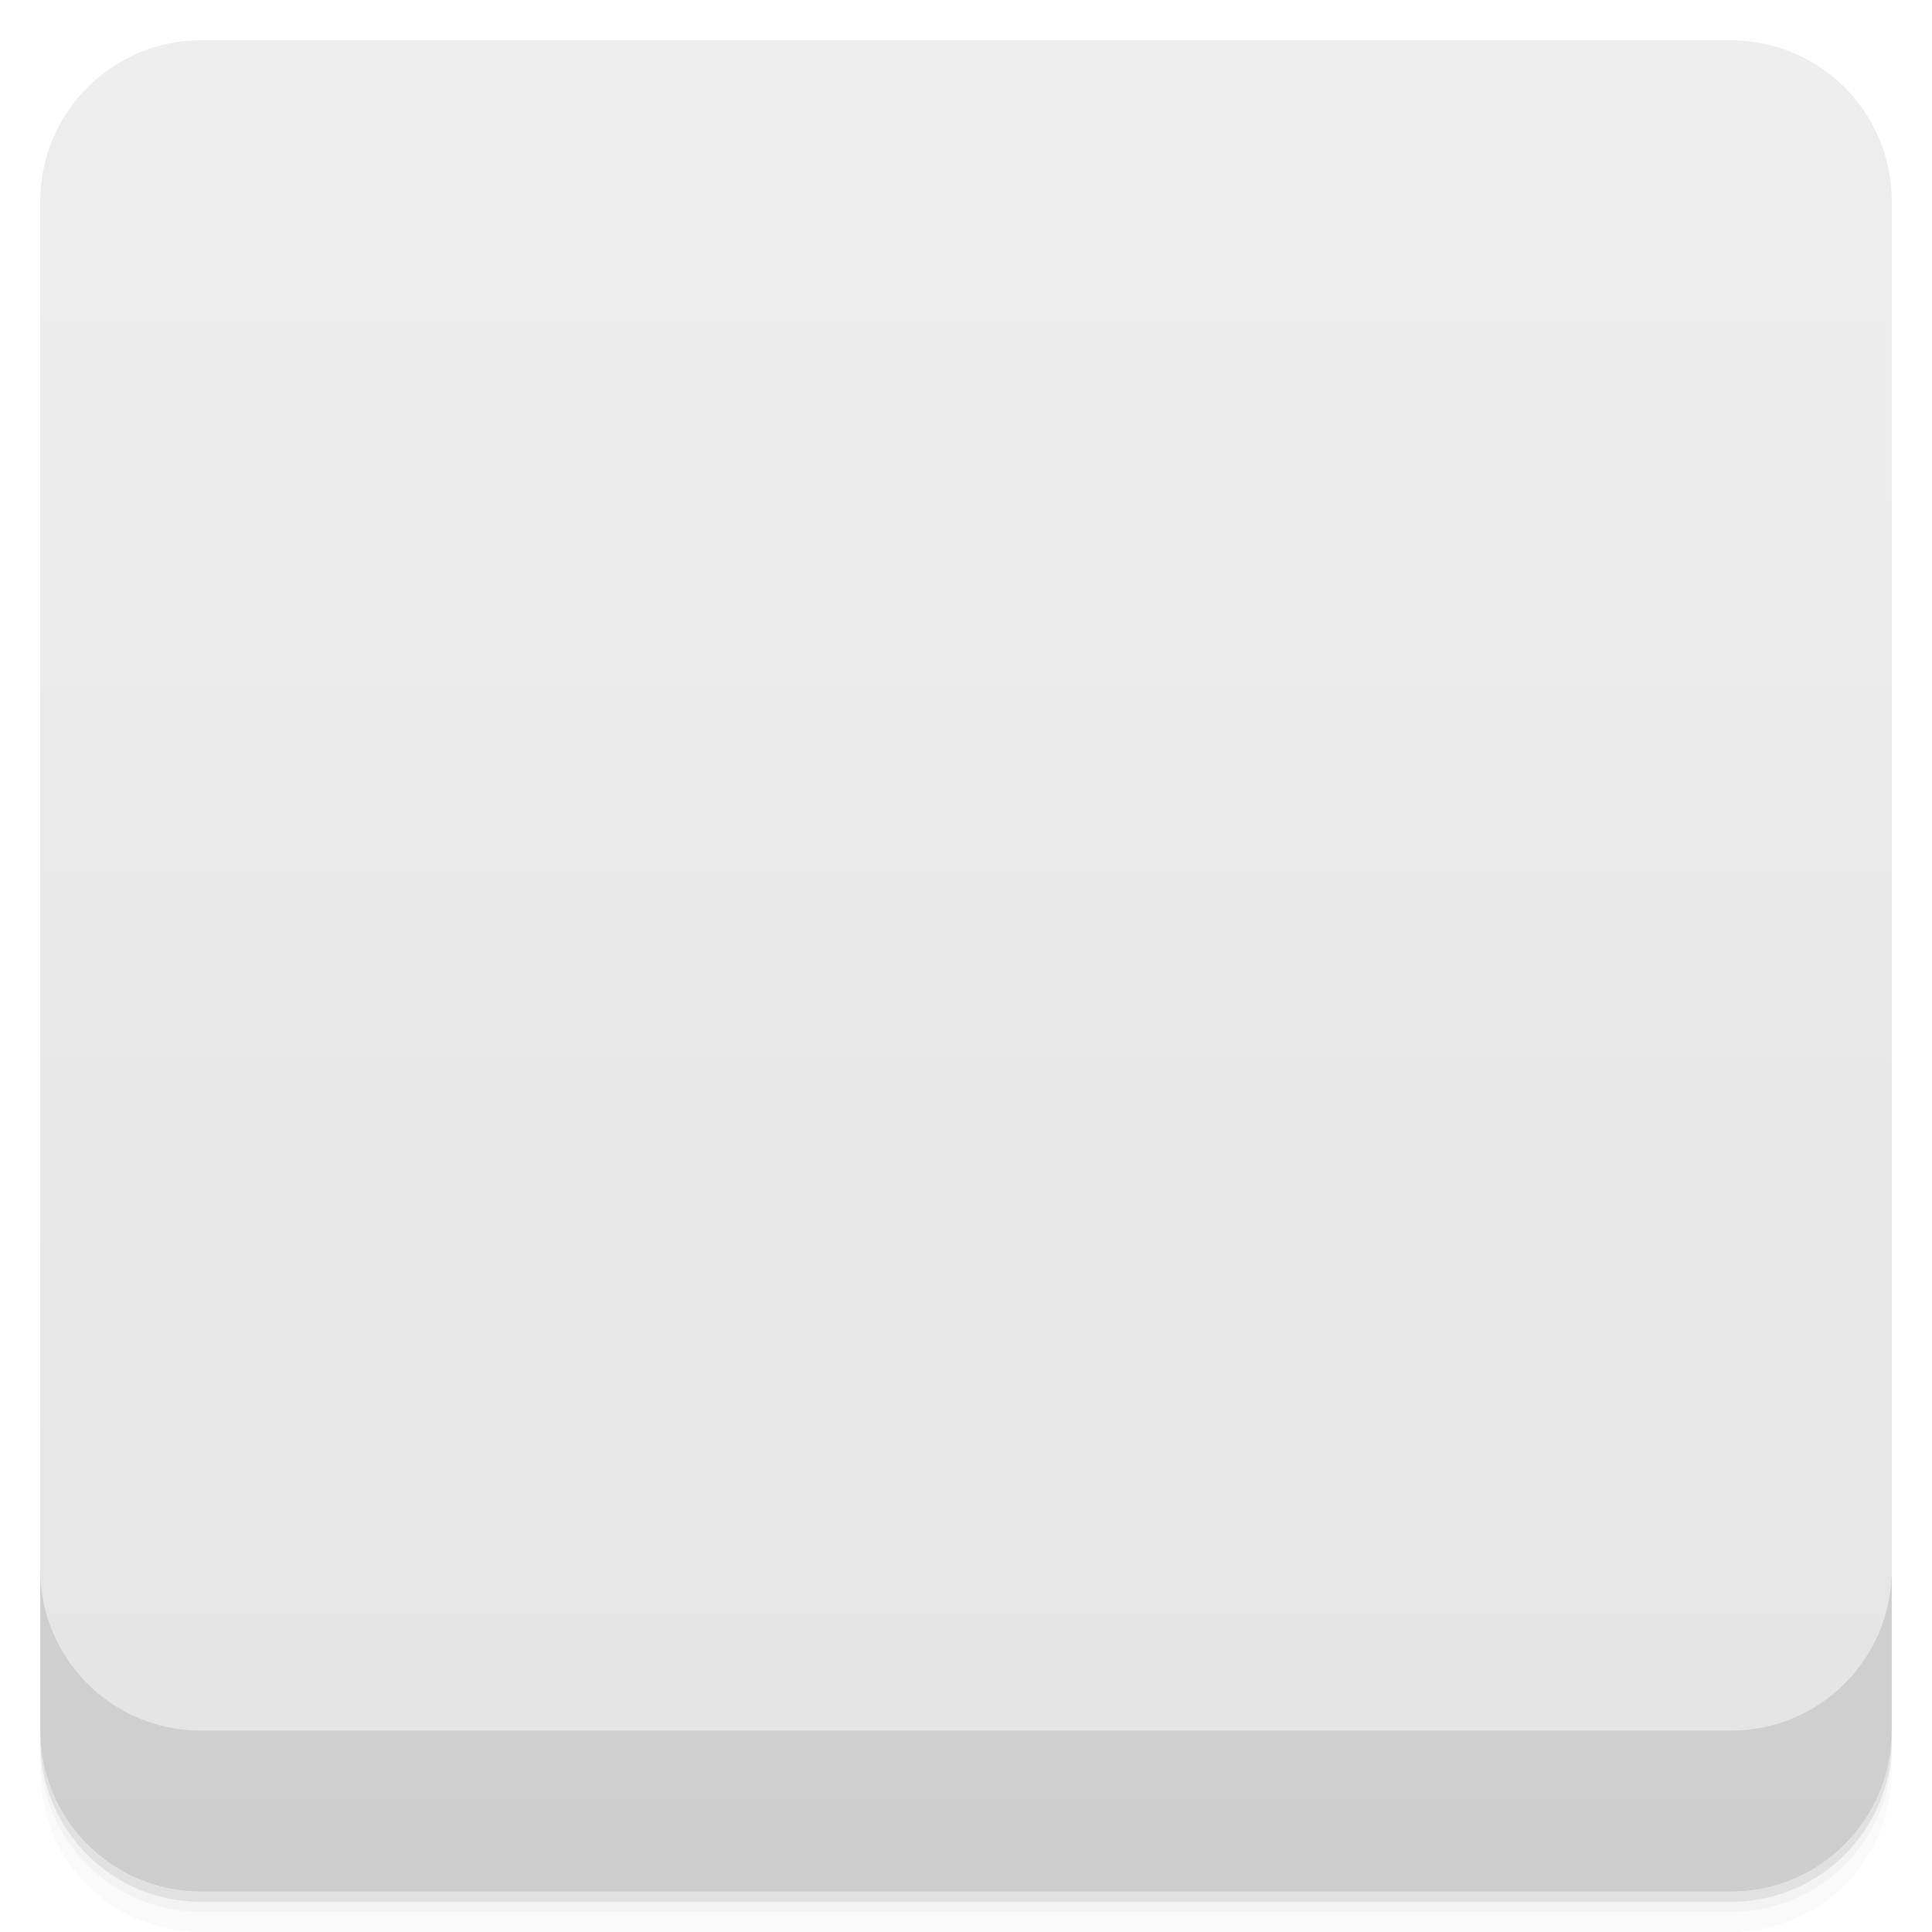
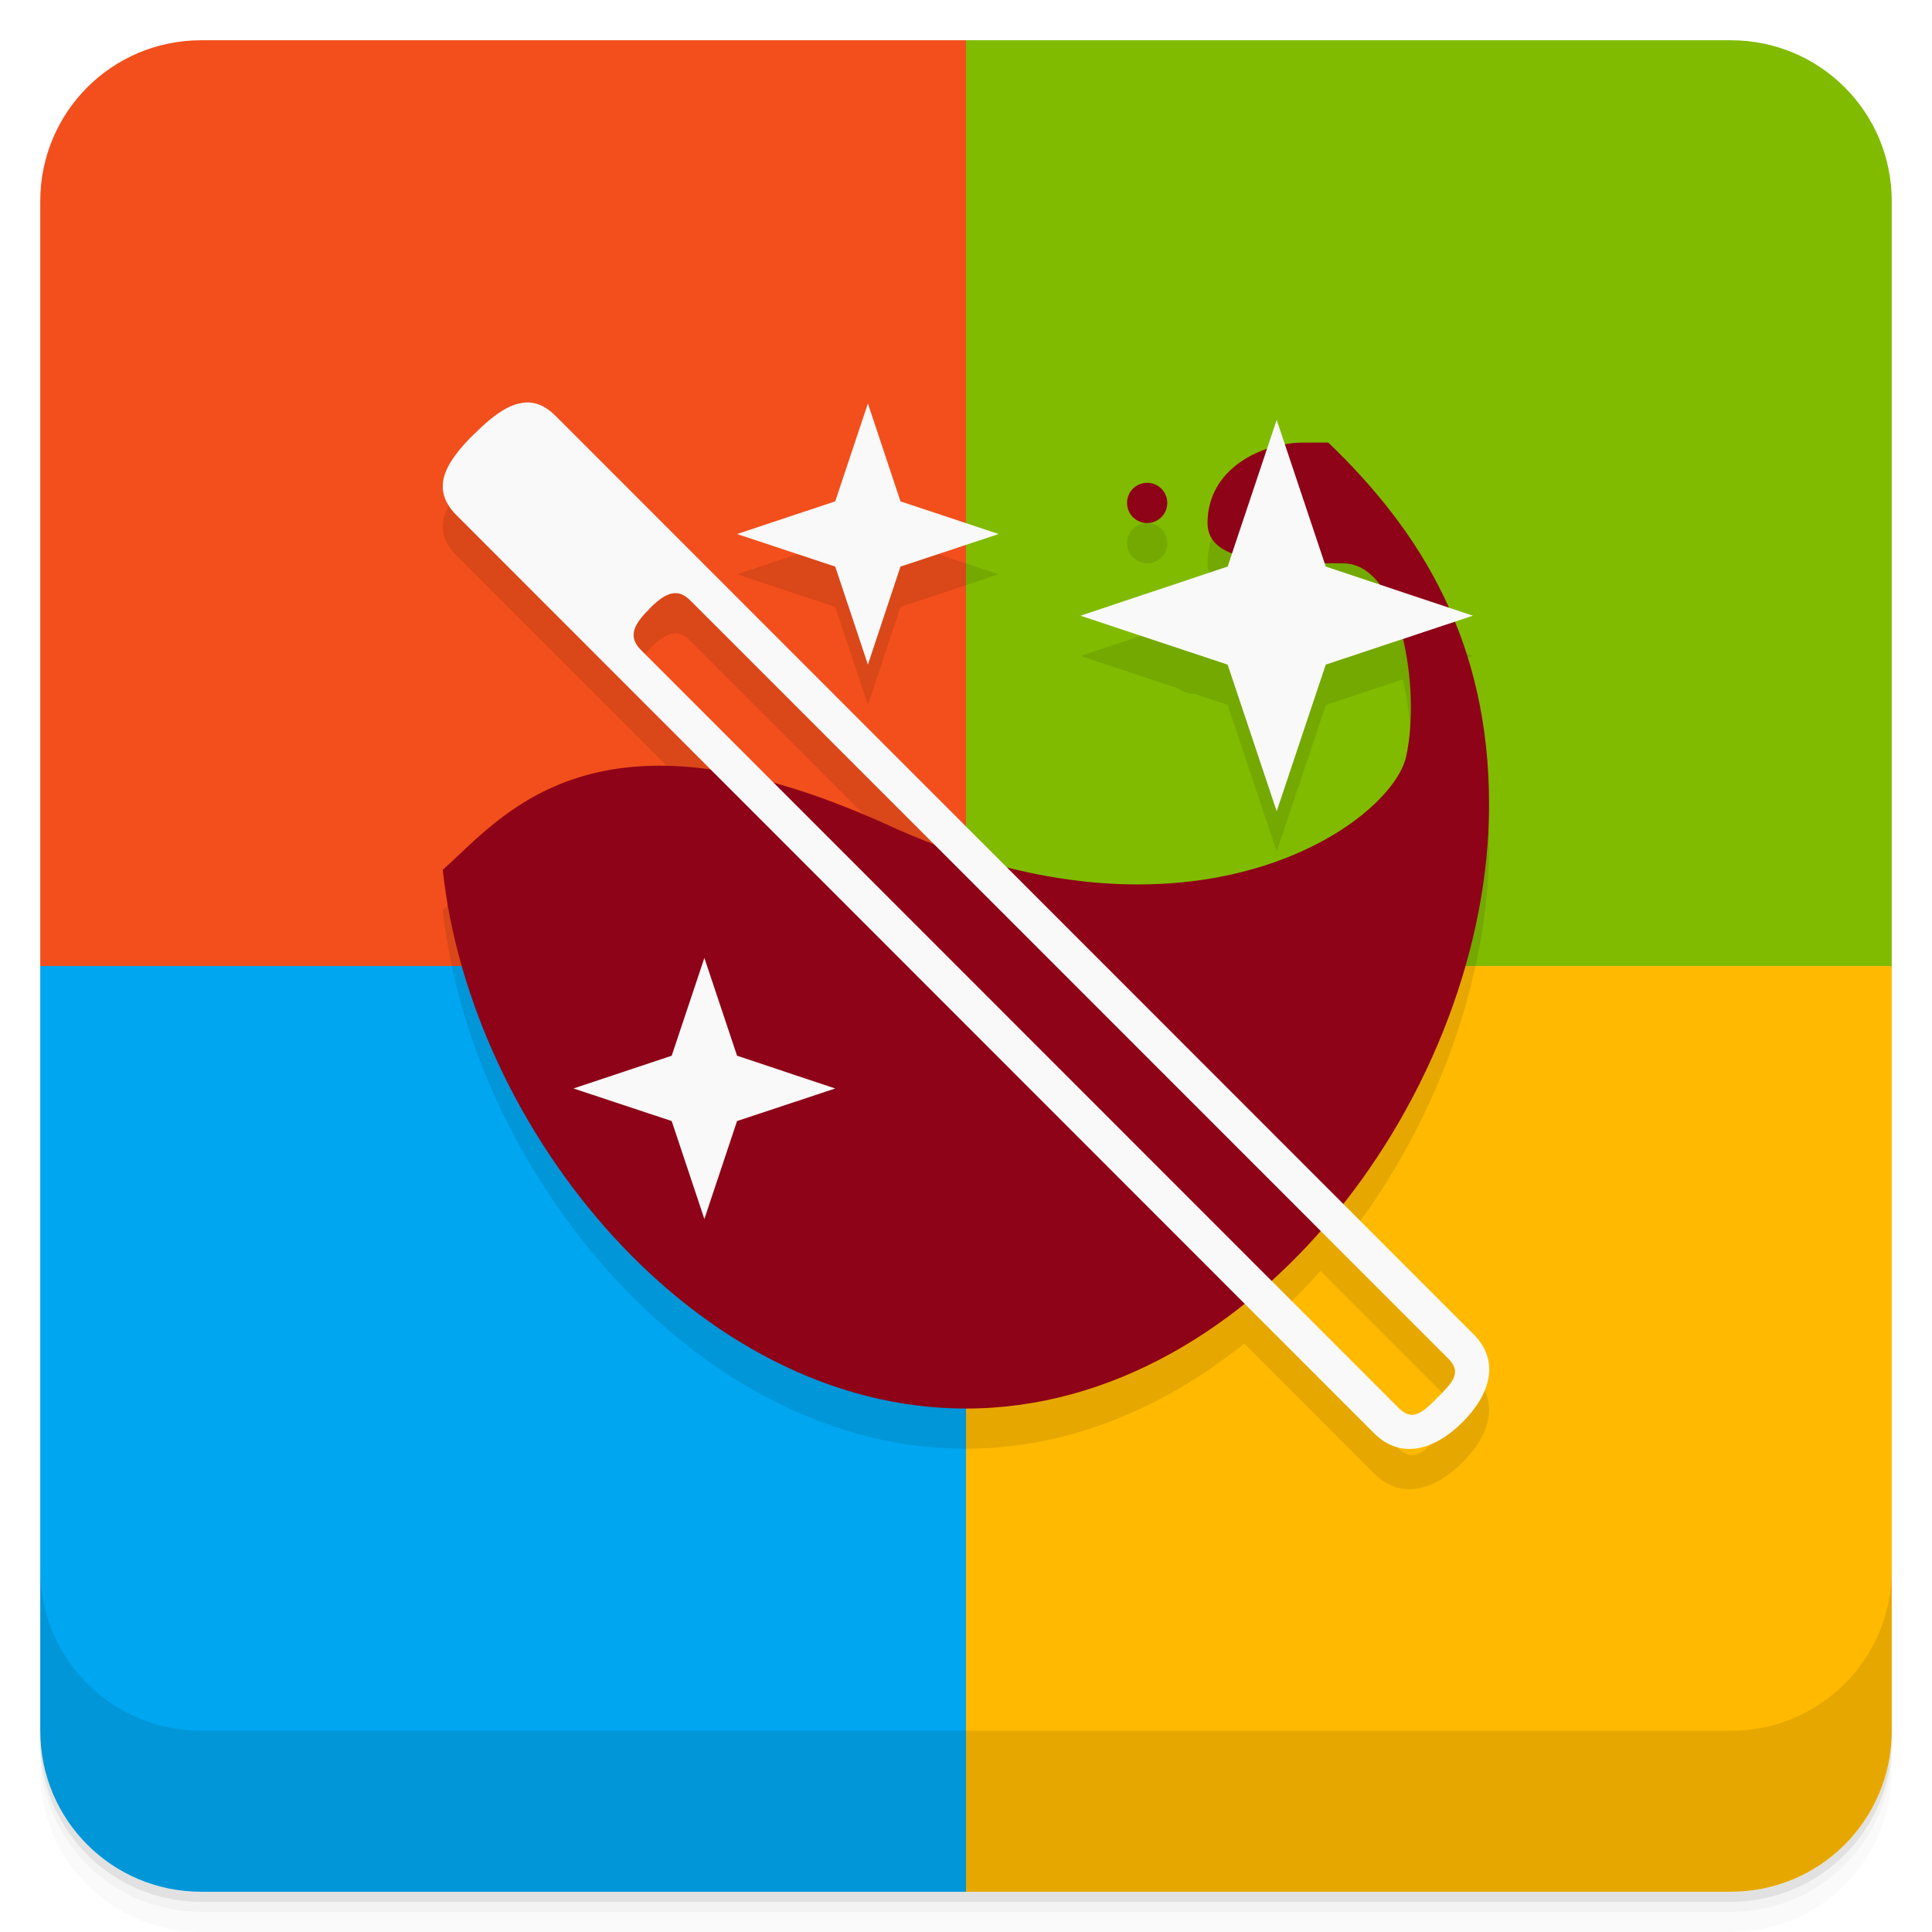
- <svg viewBox="0 0 48 48">
-   <defs>
-     <linearGradient id="linearGradient3764" x1="1" x2="47" gradientUnits="userSpaceOnUse" gradientTransform="translate(-48,0.00221467)">
-       <stop stop-color="#e4e4e4" stop-opacity="1" />
-       <stop offset="1" stop-color="#eee" stop-opacity="1" />
-     </linearGradient>
-     <clipPath id="clipPath-861310509">
-       <g transform="translate(0,-1004.362)">
-         <rect rx="4" y="1005.36" x="1" height="46" width="46" fill="#1890d0" />
-       </g>
-     </clipPath>
-     <clipPath id="clipPath-874743791">
-       <g transform="translate(0,-1004.362)">
-         <rect rx="4" y="1005.36" x="1" height="46" width="46" fill="#1890d0" />
-       </g>
-     </clipPath>
-   </defs>
-   <g>
-     <path d="m 1 43 l 0 0.25 c 0 2.216 1.784 4 4 4 l 38 0 c 2.216 0 4 -1.784 4 -4 l 0 -0.25 c 0 2.216 -1.784 4 -4 4 l -38 0 c -2.216 0 -4 -1.784 -4 -4 z m 0 0.5 l 0 0.5 c 0 2.216 1.784 4 4 4 l 38 0 c 2.216 0 4 -1.784 4 -4 l 0 -0.5 c 0 2.216 -1.784 4 -4 4 l -38 0 c -2.216 0 -4 -1.784 -4 -4 z" opacity="0.02" />
-     <path d="m 1 43.25 l 0 0.25 c 0 2.216 1.784 4 4 4 l 38 0 c 2.216 0 4 -1.784 4 -4 l 0 -0.25 c 0 2.216 -1.784 4 -4 4 l -38 0 c -2.216 0 -4 -1.784 -4 -4 z" opacity="0.05" />
-     <path d="m 1 43 l 0 0.25 c 0 2.216 1.784 4 4 4 l 38 0 c 2.216 0 4 -1.784 4 -4 l 0 -0.25 c 0 2.216 -1.784 4 -4 4 l -38 0 c -2.216 0 -4 -1.784 -4 -4 z" opacity="0.1" />
+ <svg xmlns="http://www.w3.org/2000/svg" width="48" height="48" version="1.1" viewBox="0 0 48 48">
+   <path d="m1 43v0.25c0 2.216 1.784 4 4 4h38c2.216 0 4-1.784 4-4v-0.25c0 2.216-1.784 4-4 4h-38c-2.216 0-4-1.784-4-4zm0 0.5v0.5c0 2.216 1.784 4 4 4h38c2.216 0 4-1.784 4-4v-0.5c0 2.216-1.784 4-4 4h-38c-2.216 0-4-1.784-4-4z" style="opacity:.02" />
+   <path d="m1 43.25v0.25c0 2.216 1.784 4 4 4h38c2.216 0 4-1.784 4-4v-0.25c0 2.216-1.784 4-4 4h-38c-2.216 0-4-1.784-4-4z" style="opacity:.05" />
+   <path d="m1 43v0.25c0 2.216 1.784 4 4 4h38c2.216 0 4-1.784 4-4v-0.25c0 2.216-1.784 4-4 4h-38c-2.216 0-4-1.784-4-4z" style="opacity:.1" />
+   <g transform="matrix(1,0,0,-1,0,48)">
+     <path d="m24 1v23h23v-19c0-2.216-1.784-4-4-4z" style="fill-rule:evenodd;fill:#ffba00" />
+     <path d="m24 24v23h19c2.216 0 4-1.784 4-4v-19z" style="fill-rule:evenodd;fill:#80bb00" />
+     <path d="m1 24v19c0 2.216 1.784 4 4 4h19v-23z" style="fill-rule:evenodd;fill:#f24f1c" />
+     <path d="m5 1c-2.216 0-4 1.784-4 4v19h23v-23z" style="fill-rule:evenodd;fill:#00a6f0" />
  </g>
-   <g>
-     <rect width="46" height="46" x="-47" y="1" rx="4" transform="matrix(0,-1,1,0,0,0)" fill="url(#linearGradient3764)" fill-opacity="1" />
+   <g transform="translate(0,-1004.4)">
+     <path d="m1 1043.4v4c0 2.216 1.784 4 4 4h38c2.216 0 4-1.784 4-4v-4c0 2.216-1.784 4-4 4h-38c-2.216 0-4-1.784-4-4z" style="opacity:.1" />
  </g>
-   <g>
-     <g clip-path="url(#clipPath-861310509)">
-       <g opacity="0.1">
-         <g>
-           <path d="m 24 0 l 0 24 l 23.996 0 l 0 -24 m -23.996 0" stroke="none" fill-rule="evenodd" fill-opacity="1" fill="#000" />
-           <path d="m 24 24 l 0 23.996 l 23.996 0 l 0 -23.996 m -23.996 0" stroke="none" fill-rule="evenodd" fill-opacity="1" fill="#000" />
-           <path d="m 0 24 l 0 23.996 l 24 0 l 0 -23.996 m -24 0" stroke="none" fill-rule="evenodd" fill-opacity="1" fill="#000" />
-           <path d="M 0 0 L 0 24 L 24 24 L 24 0 M 0 0 " stroke="none" fill-rule="evenodd" fill-opacity="1" fill="#000" />
-           <path d="m 32.395 12 c -0.961 0.016 -1.91 0.656 -2.063 1.844 c -0.242 1.902 1.578 1.188 3.03 1.188 c 1.453 0 1.941 3.09 1.574 4.754 c -0.363 1.66 -4.227 5.59 -12.969 1.66 c -7.195 -3.234 -10.789 1.074 -10.98 1.16 c 0.691 6.426 6.234 13.391 12.98 13.391 c 7.188 0 13.03 -7.68 13.03 -14.73 c 0 -0.809 -0.094 -1.609 -0.242 -2.375 c -0.133 -0.391 -0.266 -0.777 -0.363 -1.129 c -0.176 -0.633 -0.375 -1.168 -0.547 -1.664 c -0.008 -0.016 0.008 -0.043 0 -0.063 c -0.688 -1.5 -1.652 -2.852 -2.848 -3.98 c -0.004 -0.008 -0.027 0.012 -0.031 0 c -0.188 -0.043 -0.383 -0.063 -0.574 -0.059 m 0 0.004" stroke="none" fill-rule="nonzero" fill-opacity="1" fill="#000" />
-           <path d="m 30.395 16.516 c 0 0.395 -0.328 0.715 -0.727 0.715 c -0.402 0 -0.73 -0.32 -0.73 -0.715 c 0 -0.395 0.328 -0.711 0.73 -0.711 c 0.398 0 0.727 0.316 0.727 0.711 m 0 0" stroke="none" fill-rule="nonzero" fill-opacity="1" fill="#000" />
-           <path d="m 28.938 13.934 c 0 0.277 -0.23 0.504 -0.516 0.504 c -0.285 0 -0.516 -0.227 -0.516 -0.504 c 0 -0.281 0.23 -0.508 0.516 -0.508 c 0.285 0 0.516 0.227 0.516 0.508 m 0 0" stroke="none" fill-rule="nonzero" fill-opacity="1" fill="#000" />
-           <path d="m 11.785 11.781 c -0.68 0.676 -1.125 1.336 -0.449 2.02 l 22.801 22.813 c 0.676 0.676 1.516 0.406 2.195 -0.27 c 0.68 -0.676 0.953 -1.512 0.277 -2.188 l -22.801 -22.813 c -0.676 -0.68 -1.344 -0.23 -2.02 0.441 m 4.34 4.348 c 0.348 -0.348 0.672 -0.559 1.02 -0.211 l 18.84 18.844 c 0.348 0.348 0.074 0.613 -0.273 0.961 c -0.344 0.348 -0.613 0.613 -0.957 0.27 l -18.84 -18.848 c -0.348 -0.348 -0.133 -0.668 0.215 -1.016 m -0.004 0" stroke="none" fill-rule="nonzero" fill-opacity="1" fill="#000" />
-           <path d="m 17.5 24.805 l -0.813 2.43 l -2.438 0.813 l 2.438 0.809 l 0.813 2.434 l 0.813 -2.434 l 2.438 -0.809 l -2.438 -0.813 m -0.813 -2.43" stroke="none" fill-rule="nonzero" fill-opacity="1" fill="#000" />
-           <path d="m 31.719 11.438 l -1.219 3.645 l -3.656 1.219 l 3.656 1.215 l 1.219 3.645 l 1.219 -3.645 l 3.656 -1.215 l -3.656 -1.219 m -1.219 -3.645" stroke="none" fill-rule="nonzero" fill-opacity="1" fill="#000" />
-           <path d="m 21.563 11.03 l -0.813 2.43 l -2.438 0.813 l 2.438 0.809 l 0.813 2.434 l 0.809 -2.434 l 2.438 -0.809 l -2.438 -0.813 m -0.809 -2.43" stroke="none" fill-rule="nonzero" fill-opacity="1" fill="#000" />
-         </g>
-       </g>
-     </g>
-   </g>
-   <g>
-     <g clip-path="url(#clipPath-874743791)">
-       <g transform="translate(0,-1)">
-         <g>
-           <path d="m 24 0 l 0 24 l 23.996 0 l 0 -24 m -23.996 0" fill="#7fcc28" stroke="none" fill-rule="evenodd" fill-opacity="1" />
-           <path d="m 24 24 l 0 23.996 l 23.996 0 l 0 -23.996 m -23.996 0" fill="#fbb909" stroke="none" fill-rule="evenodd" fill-opacity="1" />
-           <path d="m 0 24 l 0 23.996 l 24 0 l 0 -23.996 m -24 0" fill="#00abec" stroke="none" fill-rule="evenodd" fill-opacity="1" />
-           <path d="M 0 0 L 0 24 L 24 24 L 24 0 M 0 0 " fill="#f15119" stroke="none" fill-rule="evenodd" fill-opacity="1" />
-           <path d="m 32.395 12 c -0.961 0.016 -1.91 0.656 -2.063 1.844 c -0.242 1.902 1.578 1.188 3.03 1.188 c 1.453 0 1.941 3.09 1.574 4.754 c -0.363 1.66 -4.227 5.59 -12.969 1.66 c -7.195 -3.234 -10.789 1.074 -10.98 1.16 c 0.691 6.426 6.234 13.391 12.98 13.391 c 7.188 0 13.03 -7.68 13.03 -14.73 c 0 -0.809 -0.094 -1.609 -0.242 -2.375 c -0.133 -0.391 -0.266 -0.777 -0.363 -1.129 c -0.176 -0.633 -0.375 -1.168 -0.547 -1.664 c -0.008 -0.016 0.008 -0.043 0 -0.063 c -0.688 -1.5 -1.652 -2.852 -2.848 -3.98 c -0.004 -0.008 -0.027 0.012 -0.031 0 c -0.188 -0.043 -0.383 -0.063 -0.574 -0.059 m 0 0.004" fill="#8e0317" stroke="none" fill-rule="nonzero" fill-opacity="1" />
-           <path d="m 30.395 16.516 c 0 0.395 -0.328 0.715 -0.727 0.715 c -0.402 0 -0.73 -0.32 -0.73 -0.715 c 0 -0.395 0.328 -0.711 0.73 -0.711 c 0.398 0 0.727 0.316 0.727 0.711 m 0 0" fill="#8e0317" stroke="none" fill-rule="nonzero" fill-opacity="1" />
-           <path d="m 28.938 13.934 c 0 0.277 -0.23 0.504 -0.516 0.504 c -0.285 0 -0.516 -0.227 -0.516 -0.504 c 0 -0.281 0.23 -0.508 0.516 -0.508 c 0.285 0 0.516 0.227 0.516 0.508 m 0 0" fill="#8e0317" stroke="none" fill-rule="nonzero" fill-opacity="1" />
-           <path d="m 11.785 11.781 c -0.68 0.676 -1.125 1.336 -0.449 2.02 l 22.801 22.813 c 0.676 0.676 1.516 0.406 2.195 -0.27 c 0.68 -0.676 0.953 -1.512 0.277 -2.188 l -22.801 -22.813 c -0.676 -0.68 -1.344 -0.23 -2.02 0.441 m 4.34 4.348 c 0.348 -0.348 0.672 -0.559 1.02 -0.211 l 18.84 18.844 c 0.348 0.348 0.074 0.613 -0.273 0.961 c -0.344 0.348 -0.613 0.613 -0.957 0.27 l -18.84 -18.848 c -0.348 -0.348 -0.133 -0.668 0.215 -1.016 m -0.004 0" fill="#f9f9f9" stroke="none" fill-rule="nonzero" fill-opacity="1" />
-           <path d="m 17.5 24.805 l -0.813 2.43 l -2.438 0.813 l 2.438 0.809 l 0.813 2.434 l 0.813 -2.434 l 2.438 -0.809 l -2.438 -0.813 m -0.813 -2.43" fill="#f9f9f9" stroke="none" fill-rule="nonzero" fill-opacity="1" />
-           <path d="m 31.719 11.438 l -1.219 3.645 l -3.656 1.219 l 3.656 1.215 l 1.219 3.645 l 1.219 -3.645 l 3.656 -1.215 l -3.656 -1.219 m -1.219 -3.645" fill="#f9f9f9" stroke="none" fill-rule="nonzero" fill-opacity="1" />
-           <path d="m 21.563 11.03 l -0.813 2.43 l -2.438 0.813 l 2.438 0.809 l 0.813 2.434 l 0.809 -2.434 l 2.438 -0.809 l -2.438 -0.813 m -0.809 -2.43" fill="#f9f9f9" stroke="none" fill-rule="nonzero" fill-opacity="1" />
-         </g>
-       </g>
-     </g>
-   </g>
-   <g>
-     <g transform="translate(0,-1004.362)">
-       <path d="m 1 1043.36 0 4 c 0 2.216 1.784 4 4 4 l 38 0 c 2.216 0 4 -1.784 4 -4 l 0 -4 c 0 2.216 -1.784 4 -4 4 l -38 0 c -2.216 0 -4 -1.784 -4 -4 z" opacity="0.1" />
-     </g>
-   </g>
+   <path d="m13.051 11.001c-0.42 0.025-0.841 0.358-1.264 0.777l-2e-3 -2e-3c-0.68 0.676-1.125 1.335-0.449 2.019l6.326 6.33c-3.913-0.548-5.526 1.475-6.662 2.484 0.688 6.426 6.257 13.385 13 13.385 2.546 0 4.911-1.01 6.914-2.611l3.223 3.225c0.676 0.676 1.516 0.406 2.195-0.27 0.68-0.676 0.953-1.512 0.277-2.188l-3.242-3.244c2.243-2.838 3.628-6.479 3.629-9.912 4.7e-4 -1.733-0.322-3.22-0.863-4.545l0.461-0.152-0.607-0.203c-0.709-1.576-1.744-2.91-2.986-4.1h-0.605c-0.152 0-0.312 0.017-0.473 0.045l-0.203-0.607-0.242 0.725c-0.777 0.264-1.477 0.862-1.477 1.838 0 0.376 0.231 0.609 0.609 0.756l-0.109 0.326-3.656 1.221 2.422 0.805c0.117 0.078 0.25 0.135 0.402 0.135h2e-3l0.83 0.275 1.219 3.644 1.219-3.644 1.914-0.637c0.234 0.97 0.261 2.112 0.084 2.916-0.312 1.432-4.032 4.241-9.934 2.746l-11.193-11.199c-0.254-0.255-0.506-0.353-0.758-0.338zm8.512 0.023-0.812 2.432-2.438 0.812 2.438 0.809 0.812 2.434 0.809-2.434 2.439-0.809-2.439-0.812zm6.938 1.971c-0.276 0-0.5 0.224-0.5 0.5s0.224 0.5 0.5 0.5 0.5-0.224 0.5-0.5-0.224-0.5-0.5-0.5zm-11.799 2.75c0.063-0.011 0.126-0.01 0.189 0.008 0.085 0.024 0.171 0.077 0.258 0.164l6.049 6.049c-0.403-0.153-0.811-0.316-1.23-0.51-1.008-0.453-1.911-0.772-2.738-1l-3.311-3.312c-0.348-0.348-0.133-0.668 0.215-1.016h-0.004c0.196-0.196 0.383-0.349 0.572-0.383zm16.102 15.83 3.186 3.186c0.348 0.348 0.074 0.613-0.273 0.961-0.344 0.348-0.613 0.613-0.957 0.27l-3.176-3.176c0.428-0.387 0.834-0.802 1.221-1.24z" style="opacity:.1" />
+   <path d="m32.395 10.995c-1.037 0-2.394 0.639-2.394 2 0 1 1.63 1 3.361 1 1.453 0 1.941 3.133 1.574 4.797-0.363 1.664-5.32 5.204-12.969 1.664-7.195-3.234-9.482-0.165-10.967 1.154 0.688 6.426 6.257 13.385 13 13.385 7.188 0 12.994-7.95 12.996-15 0.001-4-1.643-6.747-3.996-9zm-3.894 1c-0.276 0-0.5 0.224-0.5 0.5s0.224 0.5 0.5 0.5 0.5-0.224 0.5-0.5-0.224-0.5-0.5-0.5z" style="fill:#8e0317" />
+   <path d="m13.051 10.001c-0.42 0.025-0.841 0.358-1.264 0.777l-2e-3 -2e-3c-0.68 0.676-1.125 1.335-0.449 2.019l22.801 22.812c0.676 0.676 1.516 0.406 2.195-0.27 0.68-0.676 0.953-1.512 0.277-2.188l-22.801-22.812c-0.254-0.255-0.506-0.353-0.758-0.338zm8.512 0.023-0.812 2.432-2.438 0.812 2.438 0.809 0.812 2.434 0.809-2.434 2.439-0.809-2.439-0.812zm10.156 0.408-1.219 3.644-3.656 1.221 3.656 1.215 1.219 3.644 1.219-3.644 3.656-1.215-3.656-1.221zm-14.828 4.32c0.085 0.024 0.171 0.077 0.258 0.164l18.84 18.844c0.348 0.348 0.074 0.613-0.273 0.961-0.344 0.348-0.613 0.613-0.957 0.27l-18.84-18.848c-0.348-0.348-0.133-0.668 0.215-1.016h-0.004c0.261-0.261 0.507-0.446 0.762-0.375zm0.609 9.047-0.812 2.43-2.439 0.814 2.439 0.809 0.812 2.434 0.812-2.434 2.439-0.809-2.439-0.814z" style="fill:#f9f9f9" />
</svg>
